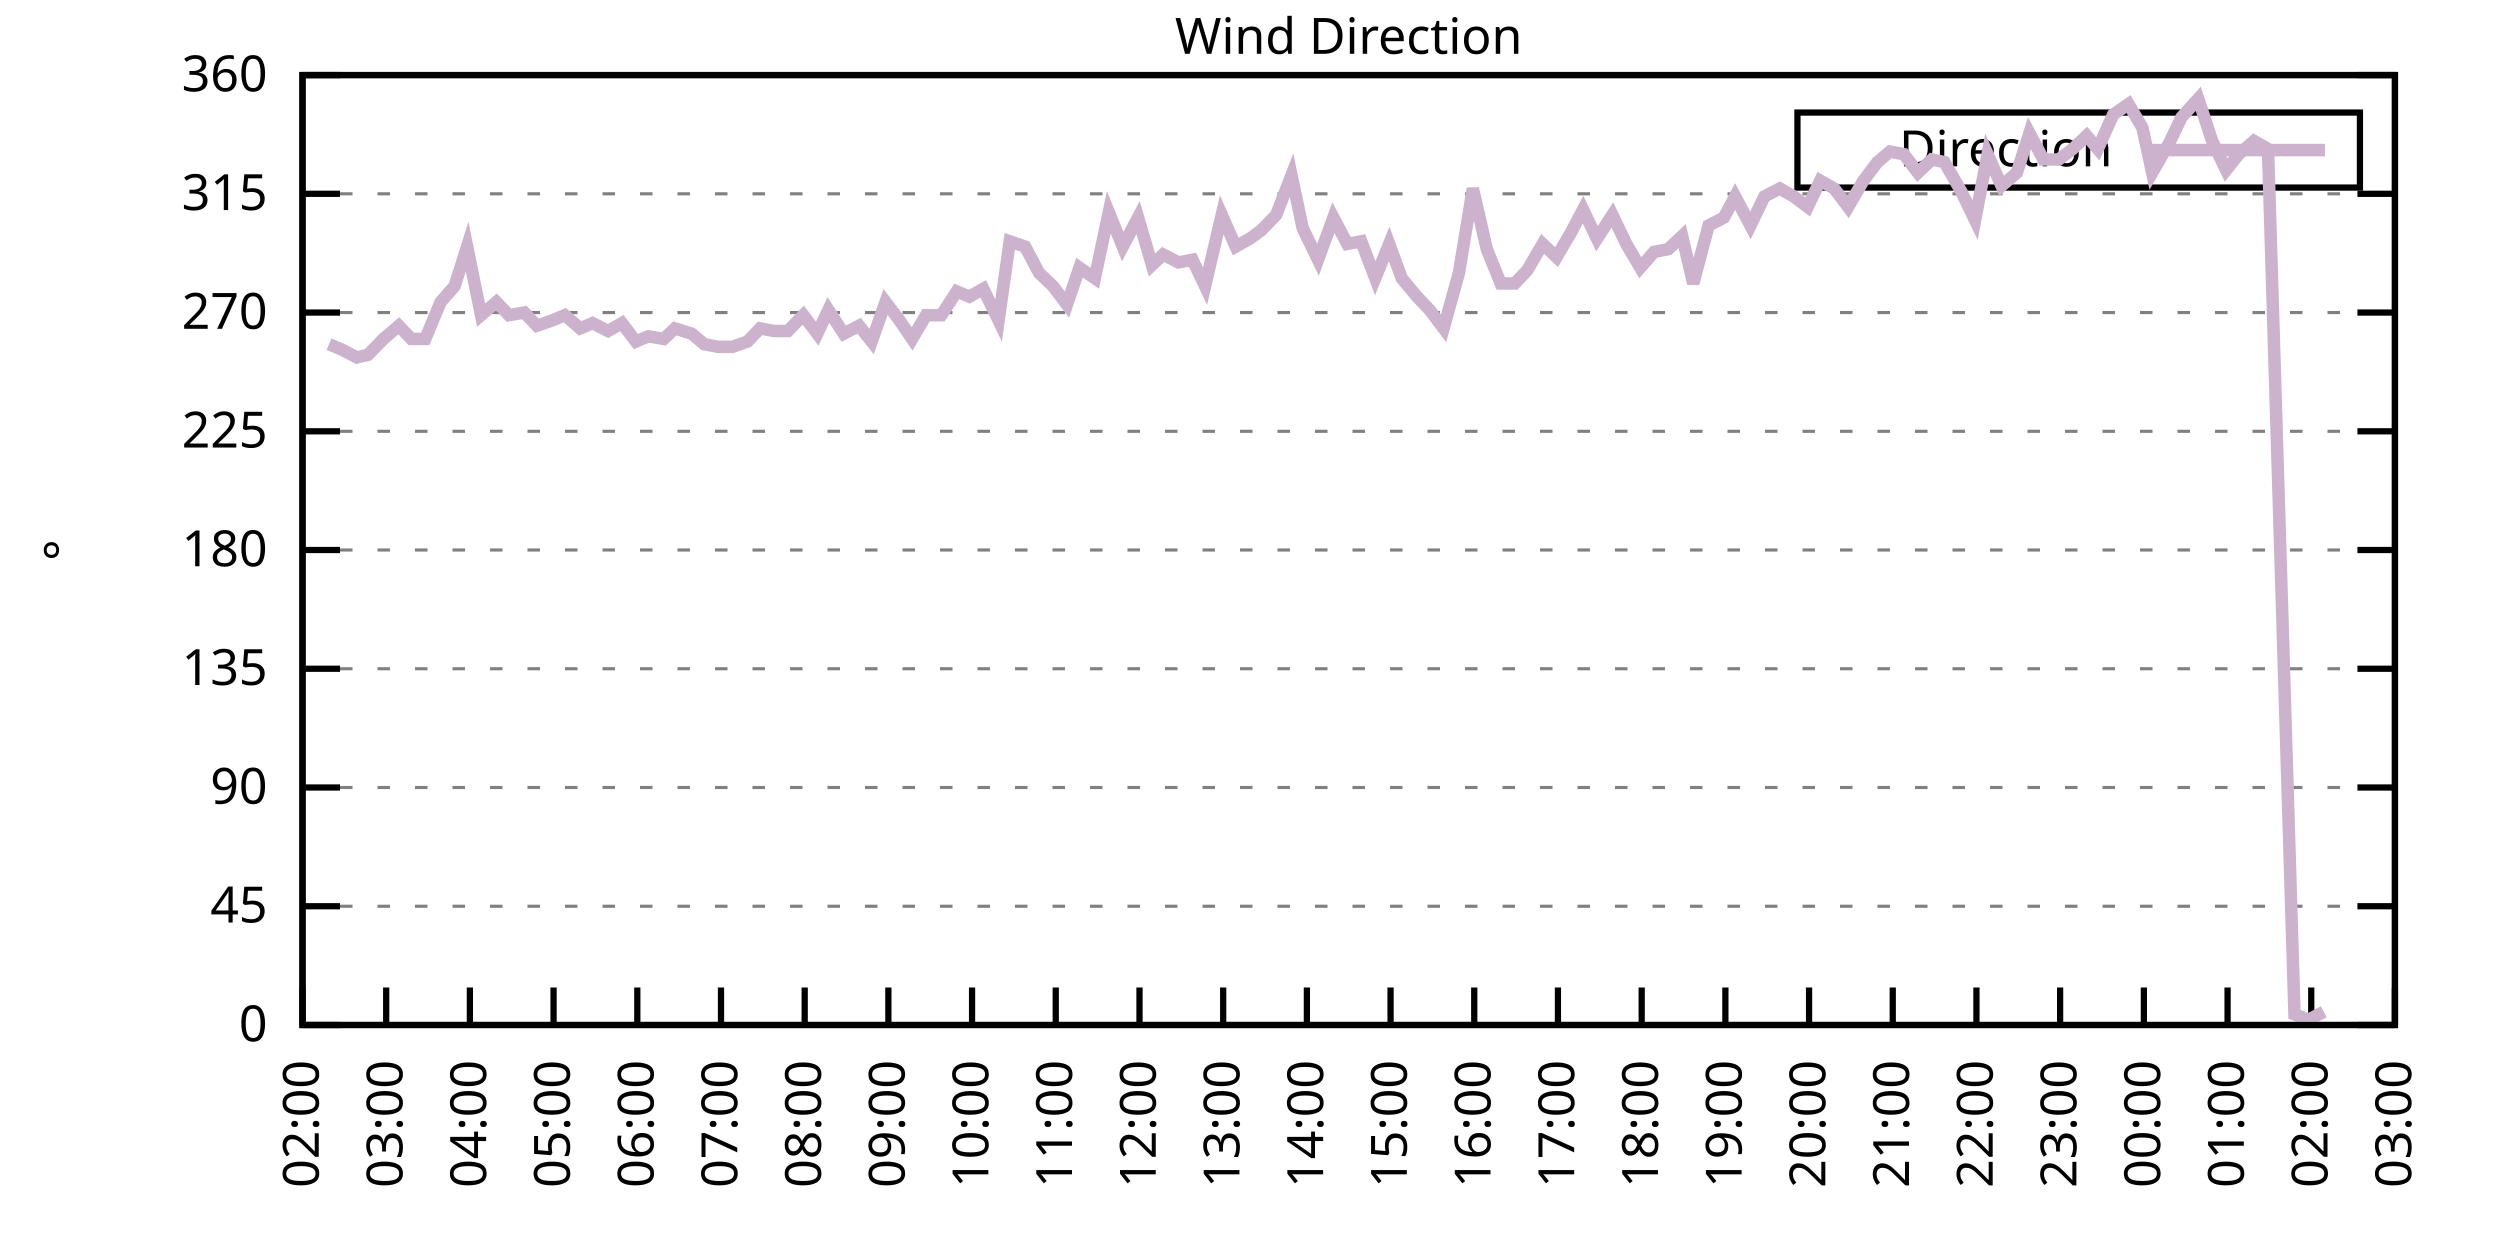
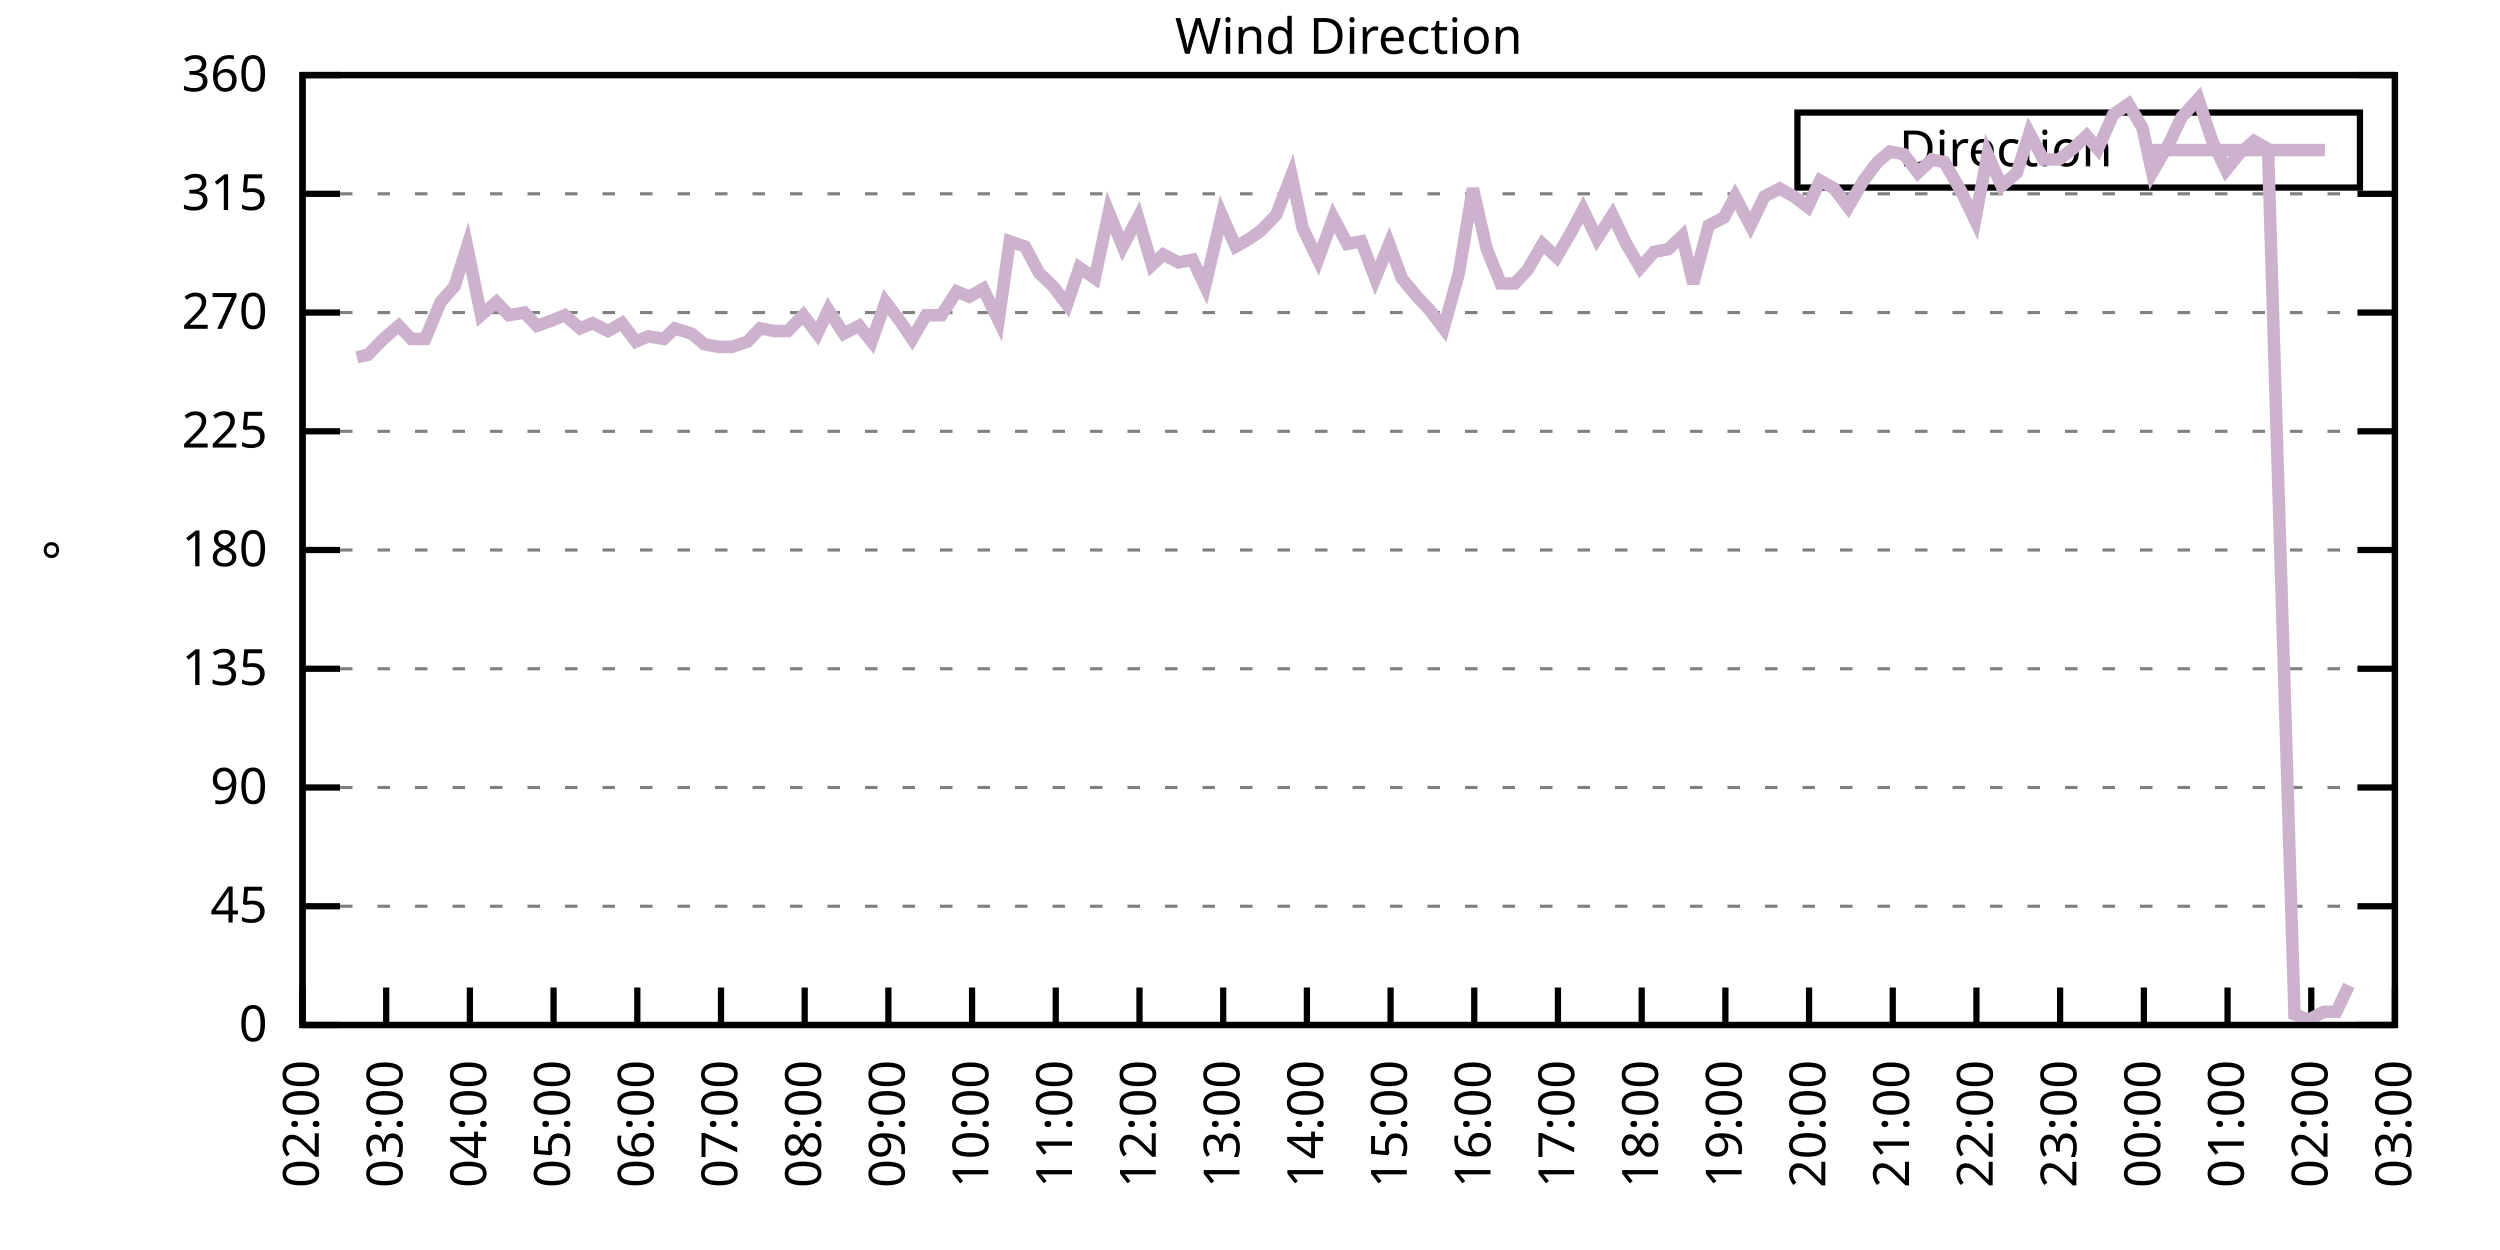
<svg xmlns="http://www.w3.org/2000/svg" xmlns:xlink="http://www.w3.org/1999/xlink" width="400" height="200" viewBox="0 0 400 200">
  <g id="gnuplot_canvas">
    <rect x="0" y="0" width="400" height="200" fill="none" />
    <defs>
      <circle id="gpDot" r="0.5" stroke-width="0.5" stroke="currentColor" />
      <path id="gpPt0" stroke-width="0.333" stroke="currentColor" d="M-1,0 h2 M0,-1 v2" />
      <path id="gpPt1" stroke-width="0.333" stroke="currentColor" d="M-1,-1 L1,1 M1,-1 L-1,1" />
      <path id="gpPt2" stroke-width="0.333" stroke="currentColor" d="M-1,0 L1,0 M0,-1 L0,1 M-1,-1 L1,1 M-1,1 L1,-1" />
      <rect id="gpPt3" stroke-width="0.333" stroke="currentColor" x="-1" y="-1" width="2" height="2" />
      <rect id="gpPt4" stroke-width="0.333" stroke="currentColor" fill="currentColor" x="-1" y="-1" width="2" height="2" />
      <circle id="gpPt5" stroke-width="0.333" stroke="currentColor" cx="0" cy="0" r="1" />
      <use xlink:href="#gpPt5" id="gpPt6" fill="currentColor" stroke="none" />
      <path id="gpPt7" stroke-width="0.333" stroke="currentColor" d="M0,-1.33 L-1.33,0.67 L1.33,0.67 z" />
      <use xlink:href="#gpPt7" id="gpPt8" fill="currentColor" stroke="none" />
      <use xlink:href="#gpPt7" id="gpPt9" stroke="currentColor" transform="rotate(180)" />
      <use xlink:href="#gpPt9" id="gpPt10" fill="currentColor" stroke="none" />
      <use xlink:href="#gpPt3" id="gpPt11" stroke="currentColor" transform="rotate(45)" />
      <use xlink:href="#gpPt11" id="gpPt12" fill="currentColor" stroke="none" />
      <path id="gpPt13" stroke-width="0.333" stroke="currentColor" d="M0,1.330 L1.265,0.411 L0.782,-1.067 L-0.782,-1.076 L-1.265,0.411 z" />
      <use xlink:href="#gpPt13" id="gpPt14" fill="currentColor" stroke="none" />
      <filter id="textbox" filterUnits="objectBoundingBox" x="0" y="0" height="1" width="1">
        <feFlood flood-color="white" flood-opacity="1" result="bgnd" />
        <feComposite in="SourceGraphic" in2="bgnd" operator="atop" />
      </filter>
      <filter id="greybox" filterUnits="objectBoundingBox" x="0" y="0" height="1" width="1">
        <feFlood flood-color="lightgrey" flood-opacity="1" result="grey" />
        <feComposite in="SourceGraphic" in2="grey" operator="atop" />
      </filter>
    </defs>
    <g fill="none" color="white" stroke="currentColor" stroke-width="1.00" stroke-linecap="butt" stroke-linejoin="miter">
</g>
    <g fill="none" color="black" stroke="currentColor" stroke-width="1.00" stroke-linecap="butt" stroke-linejoin="miter">
      <g stroke="none" shape-rendering="crispEdges">
        <polygon fill="rgb(255, 255, 255)" points="48.40,164.00 383.18,164.00 383.18,12.02 48.40,12.02 " />
      </g>
    </g>
    <g fill="none" color="black" stroke="currentColor" stroke-width="1.00" stroke-linecap="butt" stroke-linejoin="miter">
</g>
    <g fill="none" color="black" stroke="black" stroke-width="0.50" stroke-linecap="butt" stroke-linejoin="miter">
</g>
    <g fill="none" color="gray" stroke="currentColor" stroke-width="0.50" stroke-linecap="butt" stroke-linejoin="miter">
      <path stroke="gray" stroke-dasharray="2,4" class="gridline" d="M48.40,164.00 L383.19,164.00  " />
    </g>
    <g fill="none" color="gray" stroke="gray" stroke-width="1.00" stroke-linecap="butt" stroke-linejoin="miter">
</g>
    <g fill="none" color="black" stroke="currentColor" stroke-width="1.00" stroke-linecap="butt" stroke-linejoin="miter">
      <path stroke="black" d="M48.40,164.00 L54.40,164.00 M383.19,164.00 L377.19,164.00  " />
      <g transform="translate(42.80,166.60)" stroke="none" fill="black" font-family="Sans" font-size="8.00" text-anchor="end">
        <text>
          <tspan font-family="Sans"> 0</tspan>
        </text>
      </g>
    </g>
    <g fill="none" color="black" stroke="currentColor" stroke-width="1.00" stroke-linecap="butt" stroke-linejoin="miter">
</g>
    <g fill="none" color="black" stroke="black" stroke-width="0.50" stroke-linecap="butt" stroke-linejoin="miter">
</g>
    <g fill="none" color="gray" stroke="currentColor" stroke-width="0.50" stroke-linecap="butt" stroke-linejoin="miter">
      <path stroke="gray" stroke-dasharray="2,4" class="gridline" d="M48.40,145.00 L383.19,145.00  " />
    </g>
    <g fill="none" color="gray" stroke="gray" stroke-width="1.00" stroke-linecap="butt" stroke-linejoin="miter">
</g>
    <g fill="none" color="black" stroke="currentColor" stroke-width="1.00" stroke-linecap="butt" stroke-linejoin="miter">
      <path stroke="black" d="M48.40,145.00 L54.40,145.00 M383.19,145.00 L377.19,145.00  " />
      <g transform="translate(42.80,147.60)" stroke="none" fill="black" font-family="Sans" font-size="8.00" text-anchor="end">
        <text>
          <tspan font-family="Sans"> 45</tspan>
        </text>
      </g>
    </g>
    <g fill="none" color="black" stroke="currentColor" stroke-width="1.00" stroke-linecap="butt" stroke-linejoin="miter">
</g>
    <g fill="none" color="black" stroke="black" stroke-width="0.50" stroke-linecap="butt" stroke-linejoin="miter">
</g>
    <g fill="none" color="gray" stroke="currentColor" stroke-width="0.50" stroke-linecap="butt" stroke-linejoin="miter">
      <path stroke="gray" stroke-dasharray="2,4" class="gridline" d="M48.40,126.00 L383.19,126.00  " />
    </g>
    <g fill="none" color="gray" stroke="gray" stroke-width="1.00" stroke-linecap="butt" stroke-linejoin="miter">
</g>
    <g fill="none" color="black" stroke="currentColor" stroke-width="1.00" stroke-linecap="butt" stroke-linejoin="miter">
      <path stroke="black" d="M48.40,126.00 L54.40,126.00 M383.19,126.00 L377.19,126.00  " />
      <g transform="translate(42.80,128.60)" stroke="none" fill="black" font-family="Sans" font-size="8.00" text-anchor="end">
        <text>
          <tspan font-family="Sans"> 90</tspan>
        </text>
      </g>
    </g>
    <g fill="none" color="black" stroke="currentColor" stroke-width="1.00" stroke-linecap="butt" stroke-linejoin="miter">
</g>
    <g fill="none" color="black" stroke="black" stroke-width="0.50" stroke-linecap="butt" stroke-linejoin="miter">
</g>
    <g fill="none" color="gray" stroke="currentColor" stroke-width="0.50" stroke-linecap="butt" stroke-linejoin="miter">
      <path stroke="gray" stroke-dasharray="2,4" class="gridline" d="M48.40,107.00 L383.19,107.00  " />
    </g>
    <g fill="none" color="gray" stroke="gray" stroke-width="1.00" stroke-linecap="butt" stroke-linejoin="miter">
</g>
    <g fill="none" color="black" stroke="currentColor" stroke-width="1.00" stroke-linecap="butt" stroke-linejoin="miter">
      <path stroke="black" d="M48.40,107.00 L54.40,107.00 M383.19,107.00 L377.19,107.00  " />
      <g transform="translate(42.80,109.60)" stroke="none" fill="black" font-family="Sans" font-size="8.00" text-anchor="end">
        <text>
          <tspan font-family="Sans"> 135</tspan>
        </text>
      </g>
    </g>
    <g fill="none" color="black" stroke="currentColor" stroke-width="1.00" stroke-linecap="butt" stroke-linejoin="miter">
</g>
    <g fill="none" color="black" stroke="black" stroke-width="0.50" stroke-linecap="butt" stroke-linejoin="miter">
</g>
    <g fill="none" color="gray" stroke="currentColor" stroke-width="0.50" stroke-linecap="butt" stroke-linejoin="miter">
      <path stroke="gray" stroke-dasharray="2,4" class="gridline" d="M48.40,88.00 L383.19,88.00  " />
    </g>
    <g fill="none" color="gray" stroke="gray" stroke-width="1.00" stroke-linecap="butt" stroke-linejoin="miter">
</g>
    <g fill="none" color="black" stroke="currentColor" stroke-width="1.00" stroke-linecap="butt" stroke-linejoin="miter">
      <path stroke="black" d="M48.40,88.00 L54.40,88.00 M383.19,88.00 L377.19,88.00  " />
      <g transform="translate(42.80,90.60)" stroke="none" fill="black" font-family="Sans" font-size="8.00" text-anchor="end">
        <text>
          <tspan font-family="Sans"> 180</tspan>
        </text>
      </g>
    </g>
    <g fill="none" color="black" stroke="currentColor" stroke-width="1.00" stroke-linecap="butt" stroke-linejoin="miter">
</g>
    <g fill="none" color="black" stroke="black" stroke-width="0.50" stroke-linecap="butt" stroke-linejoin="miter">
</g>
    <g fill="none" color="gray" stroke="currentColor" stroke-width="0.50" stroke-linecap="butt" stroke-linejoin="miter">
      <path stroke="gray" stroke-dasharray="2,4" class="gridline" d="M48.40,69.01 L383.19,69.01  " />
    </g>
    <g fill="none" color="gray" stroke="gray" stroke-width="1.00" stroke-linecap="butt" stroke-linejoin="miter">
</g>
    <g fill="none" color="black" stroke="currentColor" stroke-width="1.00" stroke-linecap="butt" stroke-linejoin="miter">
      <path stroke="black" d="M48.40,69.01 L54.40,69.01 M383.19,69.01 L377.19,69.01  " />
      <g transform="translate(42.80,71.61)" stroke="none" fill="black" font-family="Sans" font-size="8.00" text-anchor="end">
        <text>
          <tspan font-family="Sans"> 225</tspan>
        </text>
      </g>
    </g>
    <g fill="none" color="black" stroke="currentColor" stroke-width="1.00" stroke-linecap="butt" stroke-linejoin="miter">
</g>
    <g fill="none" color="black" stroke="black" stroke-width="0.50" stroke-linecap="butt" stroke-linejoin="miter">
</g>
    <g fill="none" color="gray" stroke="currentColor" stroke-width="0.50" stroke-linecap="butt" stroke-linejoin="miter">
      <path stroke="gray" stroke-dasharray="2,4" class="gridline" d="M48.40,50.01 L383.19,50.01  " />
    </g>
    <g fill="none" color="gray" stroke="gray" stroke-width="1.00" stroke-linecap="butt" stroke-linejoin="miter">
</g>
    <g fill="none" color="black" stroke="currentColor" stroke-width="1.00" stroke-linecap="butt" stroke-linejoin="miter">
      <path stroke="black" d="M48.40,50.01 L54.40,50.01 M383.19,50.01 L377.19,50.01  " />
      <g transform="translate(42.80,52.61)" stroke="none" fill="black" font-family="Sans" font-size="8.00" text-anchor="end">
        <text>
          <tspan font-family="Sans"> 270</tspan>
        </text>
      </g>
    </g>
    <g fill="none" color="black" stroke="currentColor" stroke-width="1.00" stroke-linecap="butt" stroke-linejoin="miter">
</g>
    <g fill="none" color="black" stroke="black" stroke-width="0.50" stroke-linecap="butt" stroke-linejoin="miter">
</g>
    <g fill="none" color="gray" stroke="currentColor" stroke-width="0.50" stroke-linecap="butt" stroke-linejoin="miter">
      <path stroke="gray" stroke-dasharray="2,4" class="gridline" d="M48.40,31.01 L383.19,31.01  " />
    </g>
    <g fill="none" color="gray" stroke="gray" stroke-width="1.00" stroke-linecap="butt" stroke-linejoin="miter">
</g>
    <g fill="none" color="black" stroke="currentColor" stroke-width="1.00" stroke-linecap="butt" stroke-linejoin="miter">
      <path stroke="black" d="M48.40,31.01 L54.40,31.01 M383.19,31.01 L377.19,31.01  " />
      <g transform="translate(42.80,33.61)" stroke="none" fill="black" font-family="Sans" font-size="8.00" text-anchor="end">
        <text>
          <tspan font-family="Sans"> 315</tspan>
        </text>
      </g>
    </g>
    <g fill="none" color="black" stroke="currentColor" stroke-width="1.00" stroke-linecap="butt" stroke-linejoin="miter">
</g>
    <g fill="none" color="black" stroke="black" stroke-width="0.50" stroke-linecap="butt" stroke-linejoin="miter">
</g>
    <g fill="none" color="gray" stroke="currentColor" stroke-width="0.50" stroke-linecap="butt" stroke-linejoin="miter">
      <path stroke="gray" stroke-dasharray="2,4" class="gridline" d="M48.40,12.01 L383.19,12.01  " />
    </g>
    <g fill="none" color="gray" stroke="gray" stroke-width="1.00" stroke-linecap="butt" stroke-linejoin="miter">
</g>
    <g fill="none" color="black" stroke="currentColor" stroke-width="1.00" stroke-linecap="butt" stroke-linejoin="miter">
      <path stroke="black" d="M48.40,12.01 L54.40,12.01 M383.19,12.01 L377.19,12.01  " />
      <g transform="translate(42.80,14.61)" stroke="none" fill="black" font-family="Sans" font-size="8.00" text-anchor="end">
        <text>
          <tspan font-family="Sans"> 360</tspan>
        </text>
      </g>
    </g>
    <g fill="none" color="black" stroke="currentColor" stroke-width="1.00" stroke-linecap="butt" stroke-linejoin="miter">
      <path stroke="black" d="M48.40,164.00 L48.40,158.00  " />
      <g transform="translate(51.00,169.60) rotate(270.00)" stroke="none" fill="black" font-family="Sans" font-size="8.00" text-anchor="end">
        <text>
          <tspan font-family="Sans">02:00</tspan>
        </text>
      </g>
    </g>
    <g fill="none" color="black" stroke="currentColor" stroke-width="1.00" stroke-linecap="butt" stroke-linejoin="miter">
      <path stroke="black" d="M61.79,164.00 L61.79,158.00  " />
      <g transform="translate(64.39,169.60) rotate(270.00)" stroke="none" fill="black" font-family="Sans" font-size="8.00" text-anchor="end">
        <text>
          <tspan font-family="Sans">03:00</tspan>
        </text>
      </g>
    </g>
    <g fill="none" color="black" stroke="currentColor" stroke-width="1.00" stroke-linecap="butt" stroke-linejoin="miter">
      <path stroke="black" d="M75.18,164.00 L75.18,158.00  " />
      <g transform="translate(77.78,169.60) rotate(270.00)" stroke="none" fill="black" font-family="Sans" font-size="8.00" text-anchor="end">
        <text>
          <tspan font-family="Sans">04:00</tspan>
        </text>
      </g>
    </g>
    <g fill="none" color="black" stroke="currentColor" stroke-width="1.00" stroke-linecap="butt" stroke-linejoin="miter">
      <path stroke="black" d="M88.57,164.00 L88.57,158.00  " />
      <g transform="translate(91.17,169.60) rotate(270.00)" stroke="none" fill="black" font-family="Sans" font-size="8.00" text-anchor="end">
        <text>
          <tspan font-family="Sans">05:00</tspan>
        </text>
      </g>
    </g>
    <g fill="none" color="black" stroke="currentColor" stroke-width="1.00" stroke-linecap="butt" stroke-linejoin="miter">
      <path stroke="black" d="M101.97,164.00 L101.97,158.00  " />
      <g transform="translate(104.57,169.60) rotate(270.00)" stroke="none" fill="black" font-family="Sans" font-size="8.00" text-anchor="end">
        <text>
          <tspan font-family="Sans">06:00</tspan>
        </text>
      </g>
    </g>
    <g fill="none" color="black" stroke="currentColor" stroke-width="1.00" stroke-linecap="butt" stroke-linejoin="miter">
      <path stroke="black" d="M115.36,164.00 L115.36,158.00  " />
      <g transform="translate(117.96,169.60) rotate(270.00)" stroke="none" fill="black" font-family="Sans" font-size="8.00" text-anchor="end">
        <text>
          <tspan font-family="Sans">07:00</tspan>
        </text>
      </g>
    </g>
    <g fill="none" color="black" stroke="currentColor" stroke-width="1.00" stroke-linecap="butt" stroke-linejoin="miter">
      <path stroke="black" d="M128.75,164.00 L128.75,158.00  " />
      <g transform="translate(131.35,169.60) rotate(270.00)" stroke="none" fill="black" font-family="Sans" font-size="8.00" text-anchor="end">
        <text>
          <tspan font-family="Sans">08:00</tspan>
        </text>
      </g>
    </g>
    <g fill="none" color="black" stroke="currentColor" stroke-width="1.00" stroke-linecap="butt" stroke-linejoin="miter">
      <path stroke="black" d="M142.14,164.00 L142.14,158.00  " />
      <g transform="translate(144.74,169.60) rotate(270.00)" stroke="none" fill="black" font-family="Sans" font-size="8.00" text-anchor="end">
        <text>
          <tspan font-family="Sans">09:00</tspan>
        </text>
      </g>
    </g>
    <g fill="none" color="black" stroke="currentColor" stroke-width="1.00" stroke-linecap="butt" stroke-linejoin="miter">
      <path stroke="black" d="M155.53,164.00 L155.53,158.00  " />
      <g transform="translate(158.13,169.60) rotate(270.00)" stroke="none" fill="black" font-family="Sans" font-size="8.00" text-anchor="end">
        <text>
          <tspan font-family="Sans">10:00</tspan>
        </text>
      </g>
    </g>
    <g fill="none" color="black" stroke="currentColor" stroke-width="1.00" stroke-linecap="butt" stroke-linejoin="miter">
      <path stroke="black" d="M168.92,164.00 L168.92,158.00  " />
      <g transform="translate(171.52,169.60) rotate(270.00)" stroke="none" fill="black" font-family="Sans" font-size="8.00" text-anchor="end">
        <text>
          <tspan font-family="Sans">11:00</tspan>
        </text>
      </g>
    </g>
    <g fill="none" color="black" stroke="currentColor" stroke-width="1.00" stroke-linecap="butt" stroke-linejoin="miter">
      <path stroke="black" d="M182.32,164.00 L182.32,158.00  " />
      <g transform="translate(184.92,169.60) rotate(270.00)" stroke="none" fill="black" font-family="Sans" font-size="8.00" text-anchor="end">
        <text>
          <tspan font-family="Sans">12:00</tspan>
        </text>
      </g>
    </g>
    <g fill="none" color="black" stroke="currentColor" stroke-width="1.00" stroke-linecap="butt" stroke-linejoin="miter">
      <path stroke="black" d="M195.71,164.00 L195.71,158.00  " />
      <g transform="translate(198.31,169.60) rotate(270.00)" stroke="none" fill="black" font-family="Sans" font-size="8.00" text-anchor="end">
        <text>
          <tspan font-family="Sans">13:00</tspan>
        </text>
      </g>
    </g>
    <g fill="none" color="black" stroke="currentColor" stroke-width="1.00" stroke-linecap="butt" stroke-linejoin="miter">
      <path stroke="black" d="M209.10,164.00 L209.10,158.00  " />
      <g transform="translate(211.70,169.60) rotate(270.00)" stroke="none" fill="black" font-family="Sans" font-size="8.00" text-anchor="end">
        <text>
          <tspan font-family="Sans">14:00</tspan>
        </text>
      </g>
    </g>
    <g fill="none" color="black" stroke="currentColor" stroke-width="1.00" stroke-linecap="butt" stroke-linejoin="miter">
      <path stroke="black" d="M222.49,164.00 L222.49,158.00  " />
      <g transform="translate(225.09,169.60) rotate(270.00)" stroke="none" fill="black" font-family="Sans" font-size="8.00" text-anchor="end">
        <text>
          <tspan font-family="Sans">15:00</tspan>
        </text>
      </g>
    </g>
    <g fill="none" color="black" stroke="currentColor" stroke-width="1.00" stroke-linecap="butt" stroke-linejoin="miter">
      <path stroke="black" d="M235.88,164.00 L235.88,158.00  " />
      <g transform="translate(238.48,169.60) rotate(270.00)" stroke="none" fill="black" font-family="Sans" font-size="8.00" text-anchor="end">
        <text>
          <tspan font-family="Sans">16:00</tspan>
        </text>
      </g>
    </g>
    <g fill="none" color="black" stroke="currentColor" stroke-width="1.00" stroke-linecap="butt" stroke-linejoin="miter">
      <path stroke="black" d="M249.27,164.00 L249.27,158.00  " />
      <g transform="translate(251.87,169.60) rotate(270.00)" stroke="none" fill="black" font-family="Sans" font-size="8.00" text-anchor="end">
        <text>
          <tspan font-family="Sans">17:00</tspan>
        </text>
      </g>
    </g>
    <g fill="none" color="black" stroke="currentColor" stroke-width="1.00" stroke-linecap="butt" stroke-linejoin="miter">
      <path stroke="black" d="M262.67,164.00 L262.67,158.00  " />
      <g transform="translate(265.27,169.60) rotate(270.00)" stroke="none" fill="black" font-family="Sans" font-size="8.00" text-anchor="end">
        <text>
          <tspan font-family="Sans">18:00</tspan>
        </text>
      </g>
    </g>
    <g fill="none" color="black" stroke="currentColor" stroke-width="1.00" stroke-linecap="butt" stroke-linejoin="miter">
      <path stroke="black" d="M276.06,164.00 L276.06,158.00  " />
      <g transform="translate(278.66,169.60) rotate(270.00)" stroke="none" fill="black" font-family="Sans" font-size="8.00" text-anchor="end">
        <text>
          <tspan font-family="Sans">19:00</tspan>
        </text>
      </g>
    </g>
    <g fill="none" color="black" stroke="currentColor" stroke-width="1.00" stroke-linecap="butt" stroke-linejoin="miter">
      <path stroke="black" d="M289.45,164.00 L289.45,158.00  " />
      <g transform="translate(292.05,169.60) rotate(270.00)" stroke="none" fill="black" font-family="Sans" font-size="8.00" text-anchor="end">
        <text>
          <tspan font-family="Sans">20:00</tspan>
        </text>
      </g>
    </g>
    <g fill="none" color="black" stroke="currentColor" stroke-width="1.00" stroke-linecap="butt" stroke-linejoin="miter">
      <path stroke="black" d="M302.84,164.00 L302.84,158.00  " />
      <g transform="translate(305.44,169.60) rotate(270.00)" stroke="none" fill="black" font-family="Sans" font-size="8.00" text-anchor="end">
        <text>
          <tspan font-family="Sans">21:00</tspan>
        </text>
      </g>
    </g>
    <g fill="none" color="black" stroke="currentColor" stroke-width="1.00" stroke-linecap="butt" stroke-linejoin="miter">
      <path stroke="black" d="M316.23,164.00 L316.23,158.00  " />
      <g transform="translate(318.83,169.60) rotate(270.00)" stroke="none" fill="black" font-family="Sans" font-size="8.00" text-anchor="end">
        <text>
          <tspan font-family="Sans">22:00</tspan>
        </text>
      </g>
    </g>
    <g fill="none" color="black" stroke="currentColor" stroke-width="1.00" stroke-linecap="butt" stroke-linejoin="miter">
      <path stroke="black" d="M329.62,164.00 L329.62,158.00  " />
      <g transform="translate(332.22,169.60) rotate(270.00)" stroke="none" fill="black" font-family="Sans" font-size="8.00" text-anchor="end">
        <text>
          <tspan font-family="Sans">23:00</tspan>
        </text>
      </g>
    </g>
    <g fill="none" color="black" stroke="currentColor" stroke-width="1.00" stroke-linecap="butt" stroke-linejoin="miter">
      <path stroke="black" d="M343.02,164.00 L343.02,158.00  " />
      <g transform="translate(345.62,169.60) rotate(270.00)" stroke="none" fill="black" font-family="Sans" font-size="8.00" text-anchor="end">
        <text>
          <tspan font-family="Sans">00:00</tspan>
        </text>
      </g>
    </g>
    <g fill="none" color="black" stroke="currentColor" stroke-width="1.00" stroke-linecap="butt" stroke-linejoin="miter">
      <path stroke="black" d="M356.41,164.00 L356.41,158.00  " />
      <g transform="translate(359.01,169.60) rotate(270.00)" stroke="none" fill="black" font-family="Sans" font-size="8.00" text-anchor="end">
        <text>
          <tspan font-family="Sans">01:00</tspan>
        </text>
      </g>
    </g>
    <g fill="none" color="black" stroke="currentColor" stroke-width="1.00" stroke-linecap="butt" stroke-linejoin="miter">
      <path stroke="black" d="M369.80,164.00 L369.80,158.00  " />
      <g transform="translate(372.40,169.60) rotate(270.00)" stroke="none" fill="black" font-family="Sans" font-size="8.00" text-anchor="end">
        <text>
          <tspan font-family="Sans">02:00</tspan>
        </text>
      </g>
    </g>
    <g fill="none" color="black" stroke="currentColor" stroke-width="1.00" stroke-linecap="butt" stroke-linejoin="miter">
      <path stroke="black" d="M383.19,164.00 L383.19,158.00  " />
      <g transform="translate(385.79,169.60) rotate(270.00)" stroke="none" fill="black" font-family="Sans" font-size="8.00" text-anchor="end">
        <text>
          <tspan font-family="Sans">03:00</tspan>
        </text>
      </g>
    </g>
    <g fill="none" color="black" stroke="currentColor" stroke-width="1.00" stroke-linecap="butt" stroke-linejoin="miter">
</g>
    <g fill="none" color="black" stroke="currentColor" stroke-width="1.00" stroke-linecap="butt" stroke-linejoin="miter">
      <path stroke="black" d="M48.40,12.01 L48.40,164.00 L383.19,164.00 L383.19,12.01 L48.40,12.01 Z  " />
    </g>
    <g fill="none" color="black" stroke="currentColor" stroke-width="1.00" stroke-linecap="butt" stroke-linejoin="miter">
</g>
    <g fill="none" color="black" stroke="currentColor" stroke-width="1.00" stroke-linecap="butt" stroke-linejoin="miter">
      <path stroke="black" d="M287.59,30.01 L287.59,18.01 L377.59,18.01 L377.59,30.01 L287.59,30.01 Z  " />
    </g>
    <g id="Wind_direction_plot_1">
      <g fill="none" color="white" stroke="black" stroke-width="2.00" stroke-linecap="butt" stroke-linejoin="miter">
</g>
      <g fill="none" color="black" stroke="currentColor" stroke-width="2.00" stroke-linecap="butt" stroke-linejoin="miter">
        <g transform="translate(337.99,26.61)" stroke="none" fill="black" font-family="Sans" font-size="8.00" text-anchor="end">
          <text>
            <tspan font-family="Sans">Direction</tspan>
          </text>
        </g>
      </g>
      <g fill="none" color="black" stroke="currentColor" stroke-width="2.00" stroke-linecap="butt" stroke-linejoin="miter">
-         <path stroke="rgb(204, 178, 204)" d="M343.59,24.01 L371.99,24.01 M52.64,55.07 L54.65,55.92 L57.10,57.18 L58.89,56.76 L61.35,54.23 L63.80,52.12   L65.81,54.23 L68.04,54.23 L70.50,48.32 L72.73,45.79 L74.74,39.45 L76.97,50.43 L79.42,48.32 L81.43,50.43   L83.89,50.01 L85.90,52.12 L88.35,51.27 L90.36,50.43 L92.82,52.54 L94.82,51.70 L97.28,52.96 L99.51,51.70   L101.74,54.65 L103.75,53.81 L106.21,54.23 L107.99,52.54 L110.67,53.39 L112.68,55.07 L114.91,55.50 L117.14,55.50   L119.60,54.65 L121.61,52.54 L123.84,52.96 L126.07,52.96 L128.53,50.43 L130.76,53.39 L132.54,49.59 L135.00,53.39   L137.45,52.12 L139.46,54.65 L141.69,48.32 L143.93,51.27 L145.94,54.23 L148.17,50.43 L150.62,50.43 L153.08,46.63   L155.09,47.47 L157.32,46.21 L159.77,51.27 L161.56,38.61 L164.01,39.45 L166.25,43.67 L168.48,45.79 L170.71,48.74   L172.72,42.83 L175.17,44.52 L177.41,33.96 L179.64,39.45 L182.09,34.81 L184.32,42.41 L186.11,40.72 L188.57,41.99   L190.80,41.56 L192.81,45.79 L195.48,34.39 L197.72,39.45 L199.95,38.19 L201.73,36.92 L204.19,34.39 L206.64,28.05   L208.43,36.50 L210.88,41.56 L213.34,34.81 L215.57,39.03 L217.80,38.61 L220.04,44.52 L222.27,39.03 L224.28,44.52   L226.73,47.47 L228.74,49.59 L230.97,52.54 L233.43,43.67 L235.66,30.16 L237.89,39.87 L240.12,45.36 L242.36,45.36   L244.36,43.25 L246.82,39.03 L249.05,41.14 L251.28,37.34 L253.29,33.54 L255.52,38.19 L257.98,34.39 L260.21,39.03   L262.44,42.83 L264.67,40.30 L266.91,39.87 L269.14,37.76 L270.92,45.36 L273.38,36.08 L275.83,34.81 L277.62,31.43   L280.07,36.08 L282.31,31.43 L284.76,30.16 L286.99,31.43 L289.23,33.12 L291.23,28.90 L293.47,30.16 L295.70,33.12   L298.15,28.90 L300.39,25.94 L302.39,24.25 L304.63,24.68 L306.86,27.63 L309.09,25.52 L311.10,25.94 L313.78,30.59   L316.01,35.23 L318.02,24.68 L320.25,29.74 L322.70,27.63 L324.71,21.30 L326.95,25.52 L329.40,25.52 L331.63,23.83   L333.86,21.72 L335.65,23.83 L338.10,18.34 L340.56,16.65 L342.79,20.45 L344.35,27.63 L347.03,22.99 L349.04,18.77   L351.72,15.81 L353.95,22.56 L356.18,27.21 L358.19,24.68 L360.65,22.56 L362.88,23.83 L367.12,162.31 L369.35,163.16   L371.81,161.89  " />
+         <path stroke="rgb(204, 178, 204)" d="M343.59,24.01 L371.99,24.01 M57.10,57.18 L58.89,56.76 L61.35,54.23 L63.80,52.12 L65.81,54.23 L68.04,54.23   L70.50,48.32 L72.73,45.79 L74.74,39.45 L76.97,50.43 L79.42,48.32 L81.43,50.43 L83.89,50.01 L85.90,52.12   L88.35,51.27 L90.36,50.43 L92.82,52.54 L94.82,51.70 L97.28,52.96 L99.51,51.70 L101.74,54.65 L103.75,53.81   L106.21,54.23 L107.99,52.54 L110.67,53.39 L112.68,55.07 L114.91,55.50 L117.14,55.50 L119.60,54.65 L121.61,52.54   L123.84,52.96 L126.07,52.96 L128.53,50.43 L130.76,53.39 L132.54,49.59 L135.00,53.39 L137.45,52.12 L139.46,54.65   L141.69,48.32 L143.93,51.27 L145.94,54.23 L148.17,50.43 L150.62,50.43 L153.08,46.63 L155.09,47.47 L157.32,46.21   L159.77,51.27 L161.56,38.61 L164.01,39.45 L166.25,43.67 L168.48,45.79 L170.71,48.74 L172.72,42.83 L175.17,44.52   L177.41,33.96 L179.64,39.45 L182.09,34.81 L184.32,42.41 L186.11,40.72 L188.57,41.99 L190.80,41.56 L192.81,45.79   L195.48,34.39 L197.72,39.45 L199.95,38.19 L201.73,36.92 L204.19,34.39 L206.64,28.05 L208.43,36.50 L210.88,41.56   L213.34,34.81 L215.57,39.03 L217.80,38.61 L220.04,44.52 L222.27,39.03 L224.28,44.52 L226.73,47.47 L228.74,49.59   L230.97,52.54 L233.43,43.67 L235.66,30.16 L237.89,39.87 L240.12,45.36 L242.36,45.36 L244.36,43.25 L246.82,39.03   L249.05,41.14 L251.28,37.34 L253.29,33.54 L255.52,38.19 L257.98,34.39 L260.21,39.03 L262.44,42.83 L264.67,40.30   L266.91,39.87 L269.14,37.76 L270.92,45.36 L273.38,36.08 L275.83,34.81 L277.62,31.43 L280.07,36.08 L282.31,31.43   L284.76,30.16 L286.99,31.43 L289.23,33.12 L291.23,28.90 L293.47,30.16 L295.70,33.12 L298.15,28.90 L300.39,25.94   L302.39,24.25 L304.63,24.68 L306.86,27.63 L309.09,25.52 L311.10,25.94 L313.78,30.59 L316.01,35.23 L318.02,24.68   L320.25,29.74 L322.70,27.63 L324.71,21.30 L326.95,25.52 L329.40,25.52 L331.63,23.83 L333.86,21.72 L335.65,23.83   L338.10,18.34 L340.56,16.65 L342.79,20.45 L344.35,27.63 L347.03,22.99 L349.04,18.77 L351.72,15.81 L353.95,22.56   L356.18,27.21 L358.19,24.68 L360.65,22.56 L362.88,23.83 L367.12,162.31 L369.35,163.16 L371.81,161.89 L373.82,161.89   L375.82,157.67  " />
      </g>
    </g>
    <g fill="none" color="black" stroke="currentColor" stroke-width="2.00" stroke-linecap="butt" stroke-linejoin="miter">
</g>
    <g fill="none" color="black" stroke="black" stroke-width="1.00" stroke-linecap="butt" stroke-linejoin="miter">
</g>
    <g fill="none" color="black" stroke="currentColor" stroke-width="1.00" stroke-linecap="butt" stroke-linejoin="miter">
      <path stroke="black" d="M48.40,12.01 L48.40,164.00 L383.19,164.00 L383.19,12.01 L48.40,12.01 Z  " />
      <g transform="translate(12.80,88.01) rotate(270.00)" stroke="none" fill="black" font-family="Sans" font-size="8.00" text-anchor="middle">
        <text>
          <tspan font-family="Sans">°</tspan>
        </text>
      </g>
    </g>
    <g fill="none" color="black" stroke="currentColor" stroke-width="1.00" stroke-linecap="butt" stroke-linejoin="miter">
</g>
    <g fill="none" color="black" stroke="currentColor" stroke-width="1.00" stroke-linecap="butt" stroke-linejoin="miter">
      <g transform="translate(215.79,8.61)" stroke="none" fill="black" font-family="Sans" font-size="8.00" text-anchor="middle">
        <text>
          <tspan font-family="Sans">Wind Direction</tspan>
        </text>
      </g>
    </g>
    <g fill="none" color="black" stroke="currentColor" stroke-width="1.00" stroke-linecap="butt" stroke-linejoin="miter">
</g>
  </g>
</svg>
